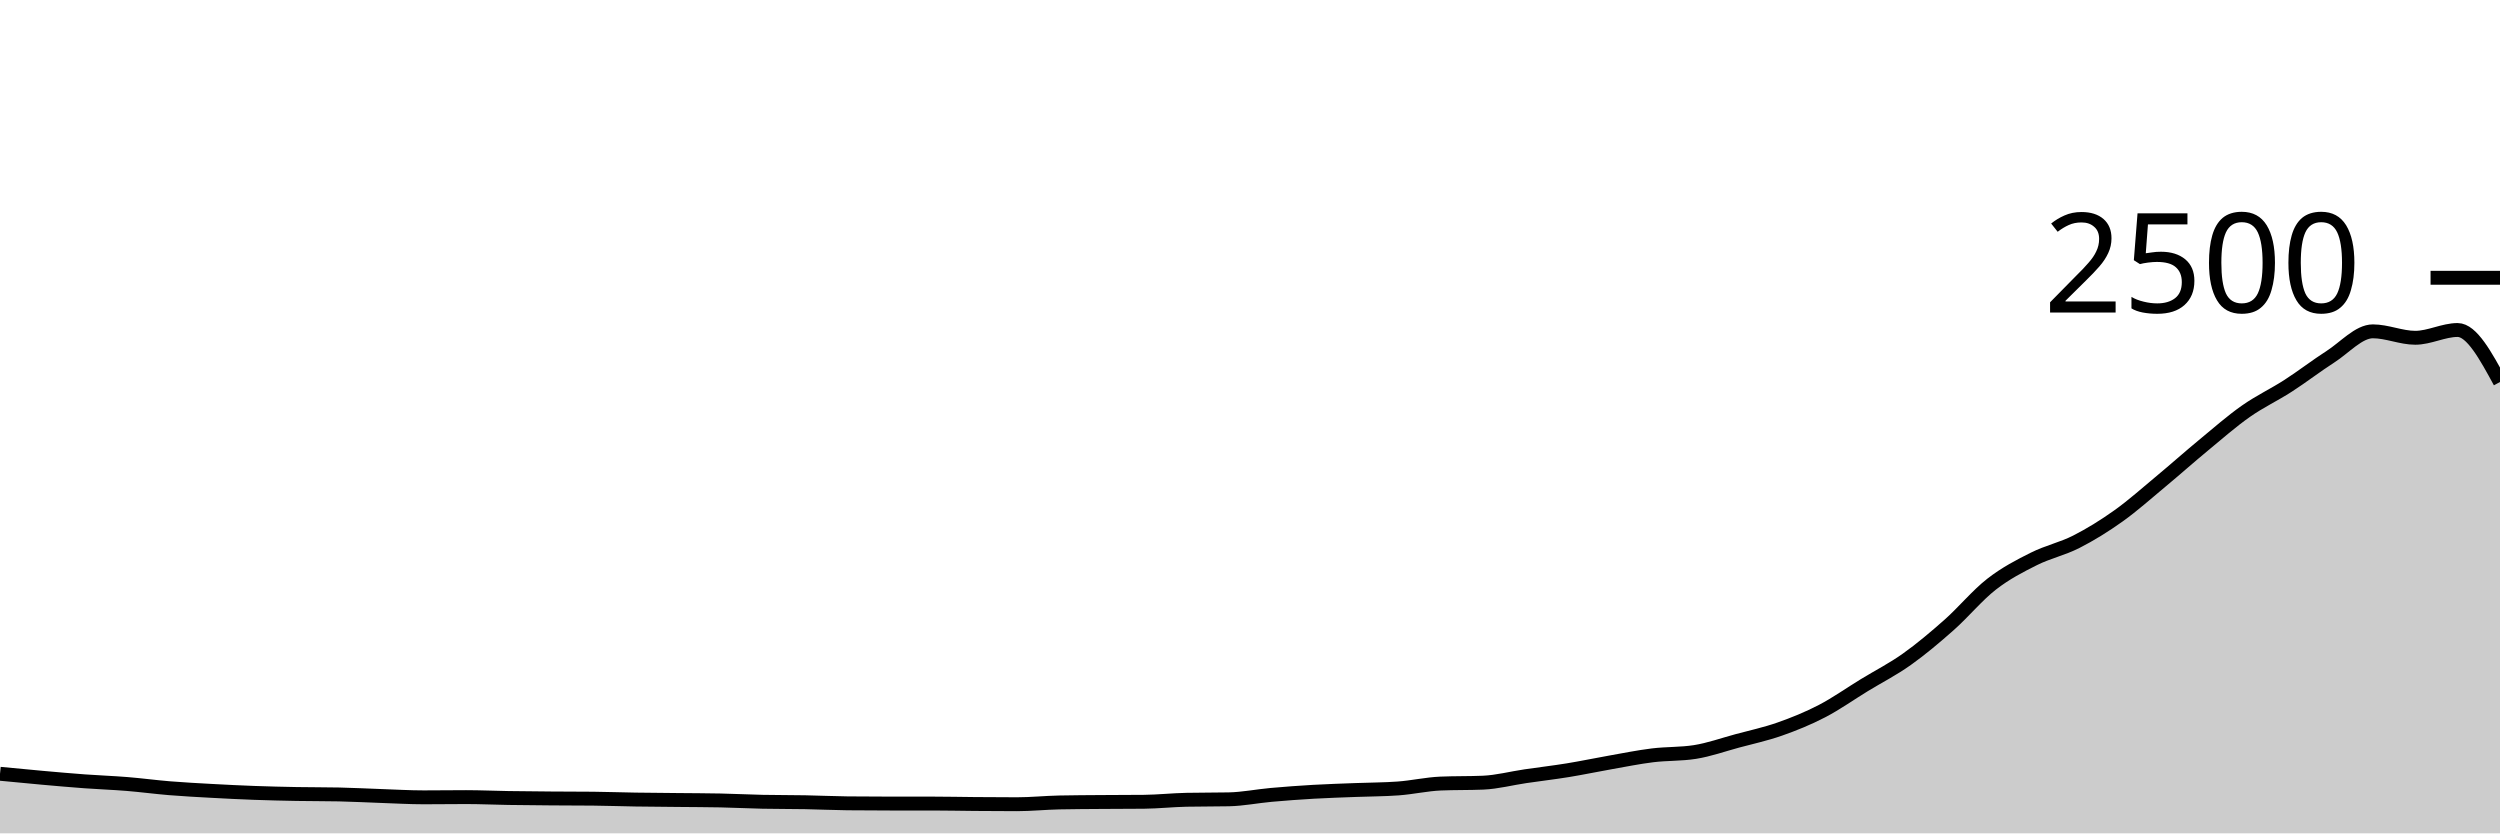
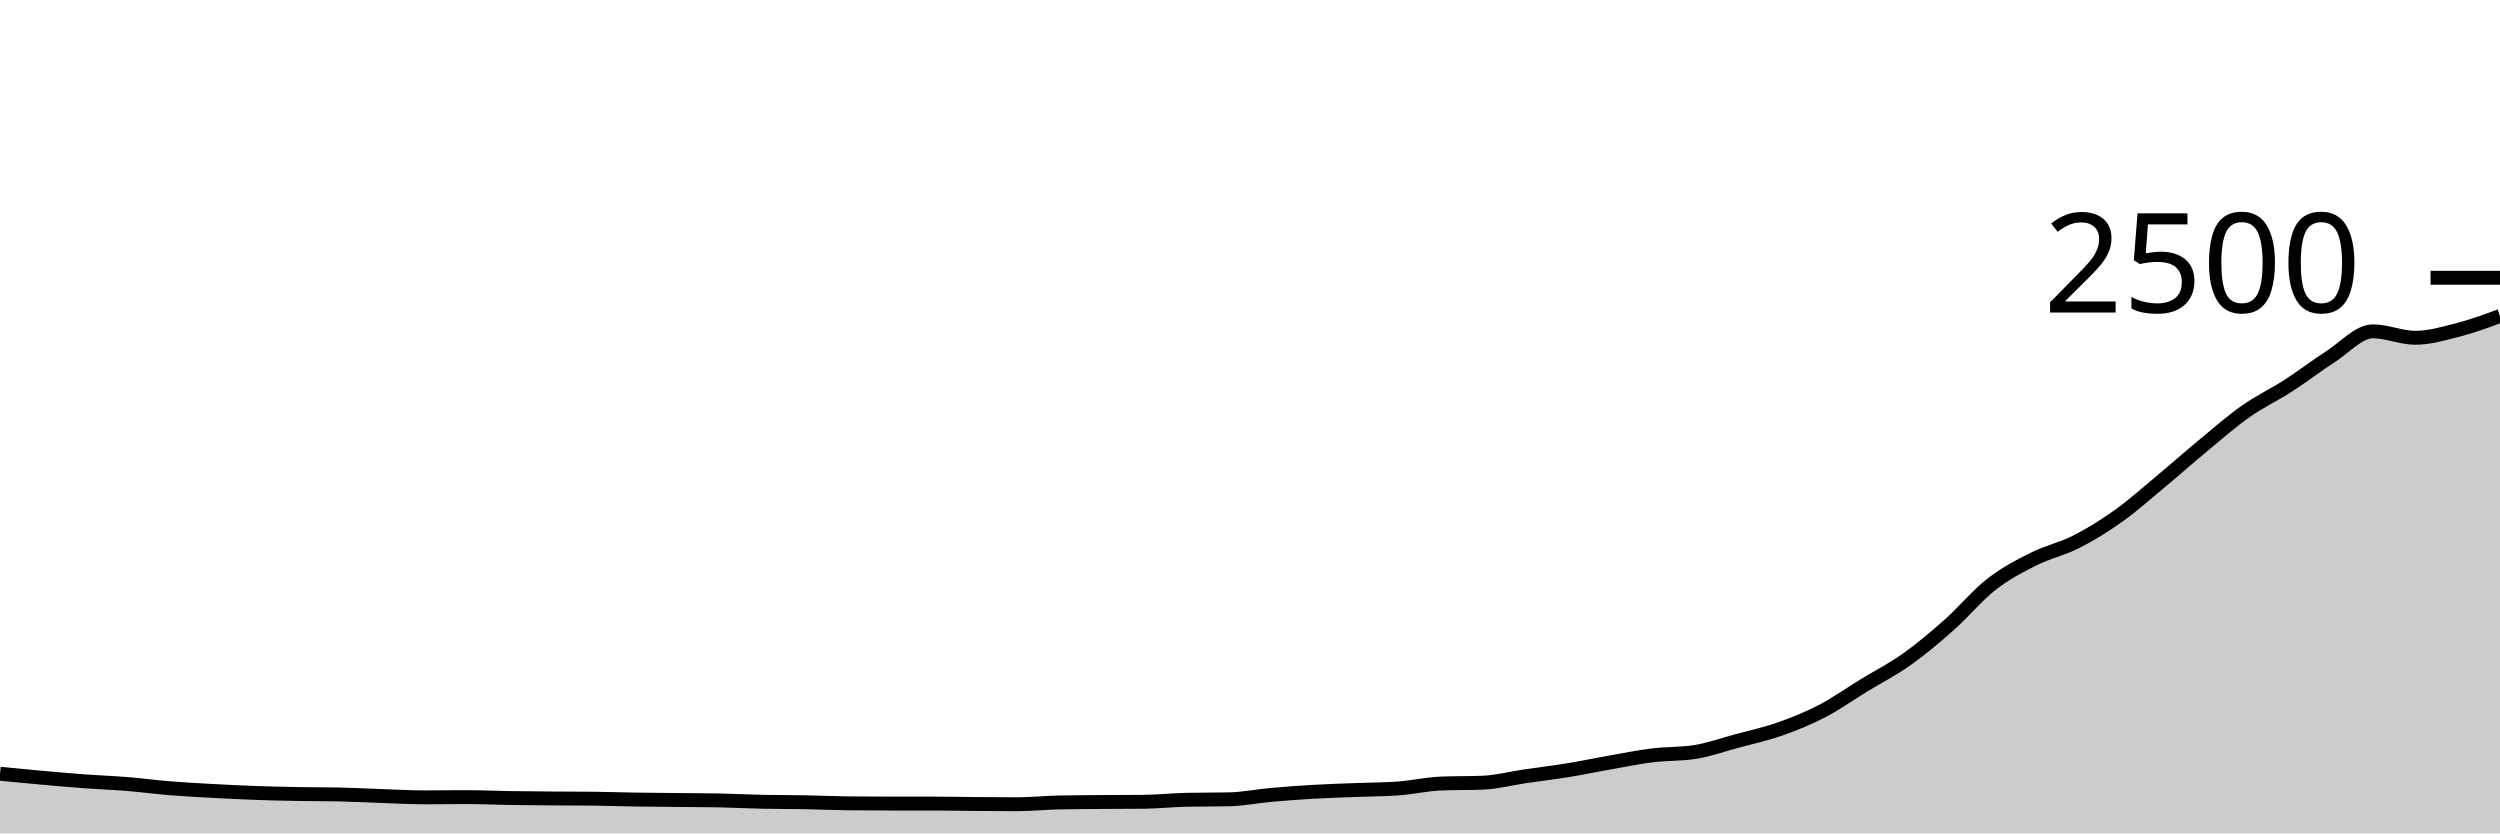
<svg xmlns="http://www.w3.org/2000/svg" viewBox="0 0 180 60">
  <g transform="translate(0,20)">
-     <path class="area" fill="rgba(0, 0, 0, 0.2)" d="M0,35.712C1.017,35.811,2.034,35.909,3.051,36C4.068,36.091,5.085,36.181,6.102,36.256C7.119,36.331,8.136,36.365,9.153,36.448C10.169,36.531,11.186,36.669,12.203,36.752C13.22,36.835,14.237,36.888,15.254,36.944C16.271,37,17.288,37.051,18.305,37.088C19.322,37.125,20.339,37.149,21.356,37.168C22.373,37.187,23.39,37.179,24.407,37.2C25.424,37.221,26.441,37.277,27.458,37.312C28.475,37.347,29.492,37.408,30.508,37.408C31.525,37.408,32.542,37.392,33.559,37.392C34.576,37.392,35.593,37.44,36.61,37.456C37.627,37.472,38.644,37.48,39.661,37.488C40.678,37.496,41.695,37.493,42.712,37.504C43.729,37.515,44.746,37.552,45.763,37.568C46.78,37.584,47.797,37.589,48.814,37.6C49.831,37.611,50.847,37.611,51.864,37.632C52.881,37.653,53.898,37.707,54.915,37.728C55.932,37.749,56.949,37.741,57.966,37.76C58.983,37.779,60,37.829,61.017,37.84C62.034,37.851,63.051,37.856,64.068,37.856C65.085,37.856,66.102,37.856,67.119,37.856C68.136,37.856,69.153,37.88,70.169,37.888C71.186,37.896,72.203,37.904,73.22,37.904C74.237,37.904,75.254,37.797,76.271,37.776C77.288,37.755,78.305,37.752,79.322,37.744C80.339,37.736,81.356,37.739,82.373,37.728C83.39,37.717,84.407,37.605,85.424,37.584C86.441,37.563,87.458,37.573,88.475,37.552C89.492,37.531,90.508,37.323,91.525,37.232C92.542,37.141,93.559,37.067,94.576,37.008C95.593,36.949,96.61,36.92,97.627,36.88C98.644,36.84,99.661,36.843,100.678,36.768C101.695,36.693,102.712,36.459,103.729,36.416C104.746,36.373,105.763,36.395,106.78,36.352C107.797,36.309,108.814,36.037,109.831,35.888C110.847,35.739,111.864,35.621,112.881,35.456C113.898,35.291,114.915,35.075,115.932,34.896C116.949,34.717,117.966,34.509,118.983,34.384C120,34.259,121.017,34.304,122.034,34.144C123.051,33.984,124.068,33.619,125.085,33.344C126.102,33.069,127.119,32.853,128.136,32.496C129.153,32.139,130.169,31.728,131.186,31.2C132.203,30.672,133.22,29.949,134.237,29.328C135.254,28.707,136.271,28.195,137.288,27.472C138.305,26.749,139.322,25.893,140.339,24.992C141.356,24.091,142.373,22.856,143.39,22.064C144.407,21.272,145.424,20.749,146.441,20.24C147.458,19.731,148.475,19.525,149.492,19.008C150.508,18.491,151.525,17.861,152.542,17.136C153.559,16.411,154.576,15.501,155.593,14.656C156.61,13.811,157.627,12.904,158.644,12.064C159.661,11.224,160.678,10.331,161.695,9.616C162.712,8.901,163.729,8.432,164.746,7.776C165.763,7.12,166.78,6.333,167.797,5.68C168.814,5.027,169.831,3.856,170.847,3.856C171.864,3.856,172.881,4.32,173.898,4.32C174.915,4.32,175.932,3.76,176.949,3.76C177.966,3.76,178.983,5.632,180,7.504L180,40C178.983,40,177.966,40,176.949,40C175.932,40,174.915,40,173.898,40C172.881,40,171.864,40,170.847,40C169.831,40,168.814,40,167.797,40C166.78,40,165.763,40,164.746,40C163.729,40,162.712,40,161.695,40C160.678,40,159.661,40,158.644,40C157.627,40,156.61,40,155.593,40C154.576,40,153.559,40,152.542,40C151.525,40,150.508,40,149.492,40C148.475,40,147.458,40,146.441,40C145.424,40,144.407,40,143.39,40C142.373,40,141.356,40,140.339,40C139.322,40,138.305,40,137.288,40C136.271,40,135.254,40,134.237,40C133.22,40,132.203,40,131.186,40C130.169,40,129.153,40,128.136,40C127.119,40,126.102,40,125.085,40C124.068,40,123.051,40,122.034,40C121.017,40,120,40,118.983,40C117.966,40,116.949,40,115.932,40C114.915,40,113.898,40,112.881,40C111.864,40,110.847,40,109.831,40C108.814,40,107.797,40,106.78,40C105.763,40,104.746,40,103.729,40C102.712,40,101.695,40,100.678,40C99.661,40,98.644,40,97.627,40C96.61,40,95.593,40,94.576,40C93.559,40,92.542,40,91.525,40C90.508,40,89.492,40,88.475,40C87.458,40,86.441,40,85.424,40C84.407,40,83.39,40,82.373,40C81.356,40,80.339,40,79.322,40C78.305,40,77.288,40,76.271,40C75.254,40,74.237,40,73.22,40C72.203,40,71.186,40,70.169,40C69.153,40,68.136,40,67.119,40C66.102,40,65.085,40,64.068,40C63.051,40,62.034,40,61.017,40C60,40,58.983,40,57.966,40C56.949,40,55.932,40,54.915,40C53.898,40,52.881,40,51.864,40C50.847,40,49.831,40,48.814,40C47.797,40,46.78,40,45.763,40C44.746,40,43.729,40,42.712,40C41.695,40,40.678,40,39.661,40C38.644,40,37.627,40,36.61,40C35.593,40,34.576,40,33.559,40C32.542,40,31.525,40,30.508,40C29.492,40,28.475,40,27.458,40C26.441,40,25.424,40,24.407,40C23.39,40,22.373,40,21.356,40C20.339,40,19.322,40,18.305,40C17.288,40,16.271,40,15.254,40C14.237,40,13.22,40,12.203,40C11.186,40,10.169,40,9.153,40C8.136,40,7.119,40,6.102,40C5.085,40,4.068,40,3.051,40C2.034,40,1.017,40,0,40Z" />
-     <path class="line" stroke="black" fill="none" d="M0,35.712C1.017,35.811,2.034,35.909,3.051,36C4.068,36.091,5.085,36.181,6.102,36.256C7.119,36.331,8.136,36.365,9.153,36.448C10.169,36.531,11.186,36.669,12.203,36.752C13.22,36.835,14.237,36.888,15.254,36.944C16.271,37,17.288,37.051,18.305,37.088C19.322,37.125,20.339,37.149,21.356,37.168C22.373,37.187,23.39,37.179,24.407,37.2C25.424,37.221,26.441,37.277,27.458,37.312C28.475,37.347,29.492,37.408,30.508,37.408C31.525,37.408,32.542,37.392,33.559,37.392C34.576,37.392,35.593,37.44,36.61,37.456C37.627,37.472,38.644,37.48,39.661,37.488C40.678,37.496,41.695,37.493,42.712,37.504C43.729,37.515,44.746,37.552,45.763,37.568C46.78,37.584,47.797,37.589,48.814,37.6C49.831,37.611,50.847,37.611,51.864,37.632C52.881,37.653,53.898,37.707,54.915,37.728C55.932,37.749,56.949,37.741,57.966,37.76C58.983,37.779,60,37.829,61.017,37.84C62.034,37.851,63.051,37.856,64.068,37.856C65.085,37.856,66.102,37.856,67.119,37.856C68.136,37.856,69.153,37.88,70.169,37.888C71.186,37.896,72.203,37.904,73.22,37.904C74.237,37.904,75.254,37.797,76.271,37.776C77.288,37.755,78.305,37.752,79.322,37.744C80.339,37.736,81.356,37.739,82.373,37.728C83.39,37.717,84.407,37.605,85.424,37.584C86.441,37.563,87.458,37.573,88.475,37.552C89.492,37.531,90.508,37.323,91.525,37.232C92.542,37.141,93.559,37.067,94.576,37.008C95.593,36.949,96.61,36.92,97.627,36.88C98.644,36.84,99.661,36.843,100.678,36.768C101.695,36.693,102.712,36.459,103.729,36.416C104.746,36.373,105.763,36.395,106.78,36.352C107.797,36.309,108.814,36.037,109.831,35.888C110.847,35.739,111.864,35.621,112.881,35.456C113.898,35.291,114.915,35.075,115.932,34.896C116.949,34.717,117.966,34.509,118.983,34.384C120,34.259,121.017,34.304,122.034,34.144C123.051,33.984,124.068,33.619,125.085,33.344C126.102,33.069,127.119,32.853,128.136,32.496C129.153,32.139,130.169,31.728,131.186,31.2C132.203,30.672,133.22,29.949,134.237,29.328C135.254,28.707,136.271,28.195,137.288,27.472C138.305,26.749,139.322,25.893,140.339,24.992C141.356,24.091,142.373,22.856,143.39,22.064C144.407,21.272,145.424,20.749,146.441,20.24C147.458,19.731,148.475,19.525,149.492,19.008C150.508,18.491,151.525,17.861,152.542,17.136C153.559,16.411,154.576,15.501,155.593,14.656C156.61,13.811,157.627,12.904,158.644,12.064C159.661,11.224,160.678,10.331,161.695,9.616C162.712,8.901,163.729,8.432,164.746,7.776C165.763,7.12,166.78,6.333,167.797,5.68C168.814,5.027,169.831,3.856,170.847,3.856C171.864,3.856,172.881,4.32,173.898,4.32C174.915,4.32,175.932,3.76,176.949,3.76C177.966,3.76,178.983,5.632,180,7.504" />
+     <path class="area" fill="rgba(0, 0, 0, 0.2)" d="M0,35.712C1.017,35.811,2.034,35.909,3.051,36C4.068,36.091,5.085,36.181,6.102,36.256C7.119,36.331,8.136,36.365,9.153,36.448C10.169,36.531,11.186,36.669,12.203,36.752C13.22,36.835,14.237,36.888,15.254,36.944C16.271,37,17.288,37.051,18.305,37.088C19.322,37.125,20.339,37.149,21.356,37.168C22.373,37.187,23.39,37.179,24.407,37.2C25.424,37.221,26.441,37.277,27.458,37.312C28.475,37.347,29.492,37.408,30.508,37.408C31.525,37.408,32.542,37.392,33.559,37.392C34.576,37.392,35.593,37.44,36.61,37.456C37.627,37.472,38.644,37.48,39.661,37.488C40.678,37.496,41.695,37.493,42.712,37.504C43.729,37.515,44.746,37.552,45.763,37.568C46.78,37.584,47.797,37.589,48.814,37.6C49.831,37.611,50.847,37.611,51.864,37.632C52.881,37.653,53.898,37.707,54.915,37.728C55.932,37.749,56.949,37.741,57.966,37.76C58.983,37.779,60,37.829,61.017,37.84C62.034,37.851,63.051,37.856,64.068,37.856C65.085,37.856,66.102,37.856,67.119,37.856C68.136,37.856,69.153,37.88,70.169,37.888C71.186,37.896,72.203,37.904,73.22,37.904C74.237,37.904,75.254,37.797,76.271,37.776C77.288,37.755,78.305,37.752,79.322,37.744C80.339,37.736,81.356,37.739,82.373,37.728C83.39,37.717,84.407,37.605,85.424,37.584C86.441,37.563,87.458,37.573,88.475,37.552C89.492,37.531,90.508,37.323,91.525,37.232C92.542,37.141,93.559,37.067,94.576,37.008C95.593,36.949,96.61,36.92,97.627,36.88C98.644,36.84,99.661,36.843,100.678,36.768C101.695,36.693,102.712,36.459,103.729,36.416C104.746,36.373,105.763,36.395,106.78,36.352C107.797,36.309,108.814,36.037,109.831,35.888C110.847,35.739,111.864,35.621,112.881,35.456C113.898,35.291,114.915,35.075,115.932,34.896C116.949,34.717,117.966,34.509,118.983,34.384C120,34.259,121.017,34.304,122.034,34.144C123.051,33.984,124.068,33.619,125.085,33.344C126.102,33.069,127.119,32.853,128.136,32.496C129.153,32.139,130.169,31.728,131.186,31.2C132.203,30.672,133.22,29.949,134.237,29.328C135.254,28.707,136.271,28.195,137.288,27.472C138.305,26.749,139.322,25.893,140.339,24.992C141.356,24.091,142.373,22.856,143.39,22.064C144.407,21.272,145.424,20.749,146.441,20.24C147.458,19.731,148.475,19.525,149.492,19.008C150.508,18.491,151.525,17.861,152.542,17.136C153.559,16.411,154.576,15.501,155.593,14.656C156.61,13.811,157.627,12.904,158.644,12.064C159.661,11.224,160.678,10.331,161.695,9.616C162.712,8.901,163.729,8.432,164.746,7.776C165.763,7.12,166.78,6.333,167.797,5.68C168.814,5.027,169.831,3.856,170.847,3.856C171.864,3.856,172.881,4.32,173.898,4.32C174.915,4.32,175.932,4.021,176.949,3.76C177.966,3.499,178.983,3.125,180,2.752L180,40C178.983,40,177.966,40,176.949,40C175.932,40,174.915,40,173.898,40C172.881,40,171.864,40,170.847,40C169.831,40,168.814,40,167.797,40C166.78,40,165.763,40,164.746,40C163.729,40,162.712,40,161.695,40C160.678,40,159.661,40,158.644,40C157.627,40,156.61,40,155.593,40C154.576,40,153.559,40,152.542,40C151.525,40,150.508,40,149.492,40C148.475,40,147.458,40,146.441,40C145.424,40,144.407,40,143.39,40C142.373,40,141.356,40,140.339,40C139.322,40,138.305,40,137.288,40C136.271,40,135.254,40,134.237,40C133.22,40,132.203,40,131.186,40C130.169,40,129.153,40,128.136,40C127.119,40,126.102,40,125.085,40C124.068,40,123.051,40,122.034,40C121.017,40,120,40,118.983,40C117.966,40,116.949,40,115.932,40C114.915,40,113.898,40,112.881,40C111.864,40,110.847,40,109.831,40C108.814,40,107.797,40,106.78,40C105.763,40,104.746,40,103.729,40C102.712,40,101.695,40,100.678,40C99.661,40,98.644,40,97.627,40C96.61,40,95.593,40,94.576,40C93.559,40,92.542,40,91.525,40C90.508,40,89.492,40,88.475,40C87.458,40,86.441,40,85.424,40C84.407,40,83.39,40,82.373,40C81.356,40,80.339,40,79.322,40C78.305,40,77.288,40,76.271,40C75.254,40,74.237,40,73.22,40C72.203,40,71.186,40,70.169,40C69.153,40,68.136,40,67.119,40C66.102,40,65.085,40,64.068,40C63.051,40,62.034,40,61.017,40C60,40,58.983,40,57.966,40C56.949,40,55.932,40,54.915,40C53.898,40,52.881,40,51.864,40C50.847,40,49.831,40,48.814,40C47.797,40,46.78,40,45.763,40C44.746,40,43.729,40,42.712,40C41.695,40,40.678,40,39.661,40C38.644,40,37.627,40,36.61,40C35.593,40,34.576,40,33.559,40C32.542,40,31.525,40,30.508,40C29.492,40,28.475,40,27.458,40C26.441,40,25.424,40,24.407,40C23.39,40,22.373,40,21.356,40C20.339,40,19.322,40,18.305,40C17.288,40,16.271,40,15.254,40C14.237,40,13.22,40,12.203,40C11.186,40,10.169,40,9.153,40C8.136,40,7.119,40,6.102,40C5.085,40,4.068,40,3.051,40C2.034,40,1.017,40,0,40Z" />
+     <path class="line" stroke="black" fill="none" d="M0,35.712C1.017,35.811,2.034,35.909,3.051,36C4.068,36.091,5.085,36.181,6.102,36.256C7.119,36.331,8.136,36.365,9.153,36.448C10.169,36.531,11.186,36.669,12.203,36.752C13.22,36.835,14.237,36.888,15.254,36.944C16.271,37,17.288,37.051,18.305,37.088C19.322,37.125,20.339,37.149,21.356,37.168C22.373,37.187,23.39,37.179,24.407,37.2C25.424,37.221,26.441,37.277,27.458,37.312C28.475,37.347,29.492,37.408,30.508,37.408C31.525,37.408,32.542,37.392,33.559,37.392C34.576,37.392,35.593,37.44,36.61,37.456C37.627,37.472,38.644,37.48,39.661,37.488C40.678,37.496,41.695,37.493,42.712,37.504C43.729,37.515,44.746,37.552,45.763,37.568C46.78,37.584,47.797,37.589,48.814,37.6C49.831,37.611,50.847,37.611,51.864,37.632C52.881,37.653,53.898,37.707,54.915,37.728C55.932,37.749,56.949,37.741,57.966,37.76C58.983,37.779,60,37.829,61.017,37.84C62.034,37.851,63.051,37.856,64.068,37.856C65.085,37.856,66.102,37.856,67.119,37.856C68.136,37.856,69.153,37.88,70.169,37.888C71.186,37.896,72.203,37.904,73.22,37.904C74.237,37.904,75.254,37.797,76.271,37.776C77.288,37.755,78.305,37.752,79.322,37.744C80.339,37.736,81.356,37.739,82.373,37.728C83.39,37.717,84.407,37.605,85.424,37.584C86.441,37.563,87.458,37.573,88.475,37.552C89.492,37.531,90.508,37.323,91.525,37.232C92.542,37.141,93.559,37.067,94.576,37.008C95.593,36.949,96.61,36.92,97.627,36.88C98.644,36.84,99.661,36.843,100.678,36.768C101.695,36.693,102.712,36.459,103.729,36.416C104.746,36.373,105.763,36.395,106.78,36.352C107.797,36.309,108.814,36.037,109.831,35.888C110.847,35.739,111.864,35.621,112.881,35.456C113.898,35.291,114.915,35.075,115.932,34.896C116.949,34.717,117.966,34.509,118.983,34.384C120,34.259,121.017,34.304,122.034,34.144C123.051,33.984,124.068,33.619,125.085,33.344C126.102,33.069,127.119,32.853,128.136,32.496C129.153,32.139,130.169,31.728,131.186,31.2C132.203,30.672,133.22,29.949,134.237,29.328C135.254,28.707,136.271,28.195,137.288,27.472C138.305,26.749,139.322,25.893,140.339,24.992C141.356,24.091,142.373,22.856,143.39,22.064C144.407,21.272,145.424,20.749,146.441,20.24C147.458,19.731,148.475,19.525,149.492,19.008C150.508,18.491,151.525,17.861,152.542,17.136C153.559,16.411,154.576,15.501,155.593,14.656C156.61,13.811,157.627,12.904,158.644,12.064C159.661,11.224,160.678,10.331,161.695,9.616C162.712,8.901,163.729,8.432,164.746,7.776C165.763,7.12,166.78,6.333,167.797,5.68C168.814,5.027,169.831,3.856,170.847,3.856C171.864,3.856,172.881,4.32,173.898,4.32C174.915,4.32,175.932,4.021,176.949,3.76C177.966,3.499,178.983,3.125,180,2.752" />
    <path class="axis-ceiling" stroke-width="1" stroke="black" fill="none" d="M175,0L180,0" />
    <text class="axis-ceiling-label" font-family="sans-serif" text-anchor="end" font-size="10px" x="170" y="2.5">2500</text>
  </g>
</svg>
